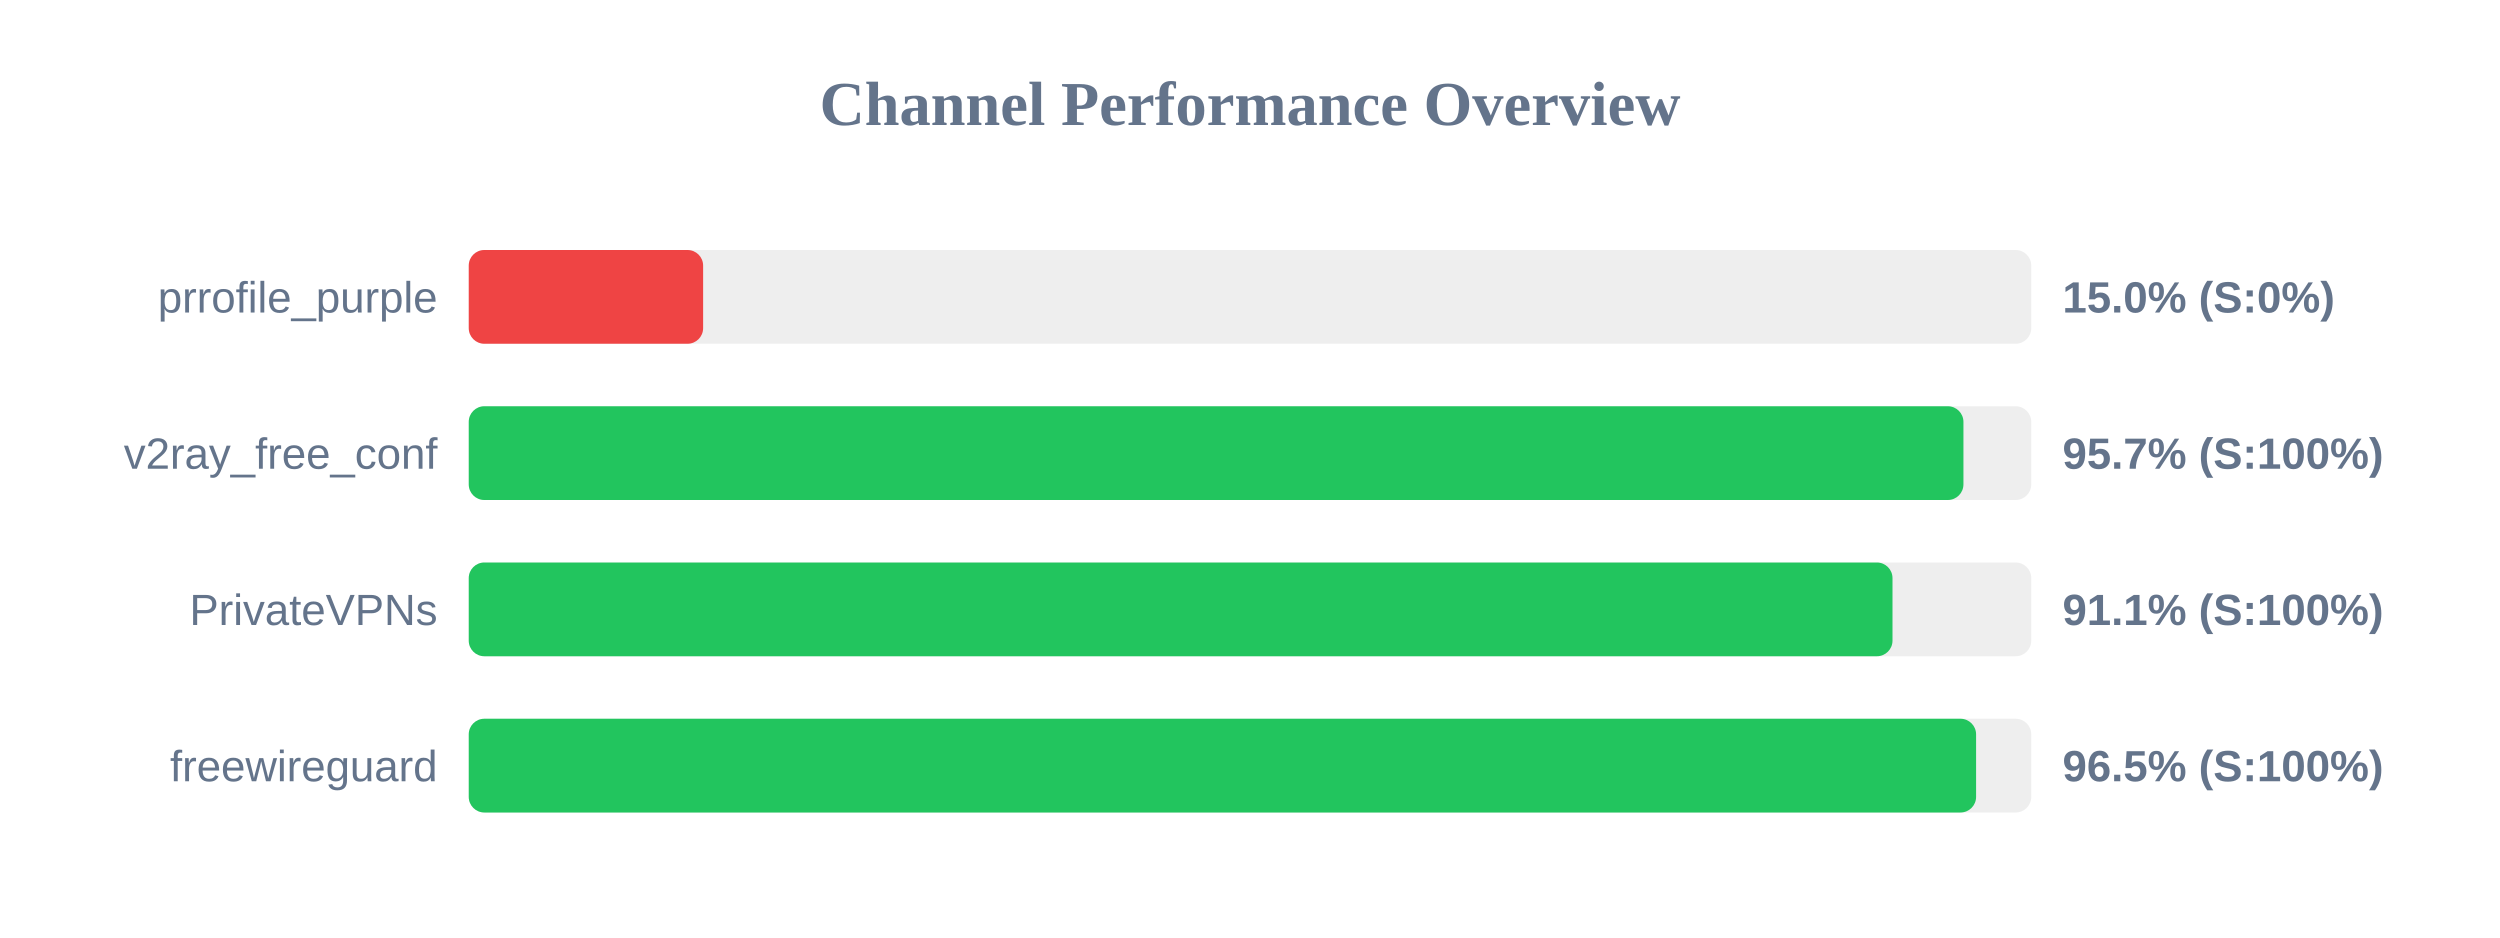
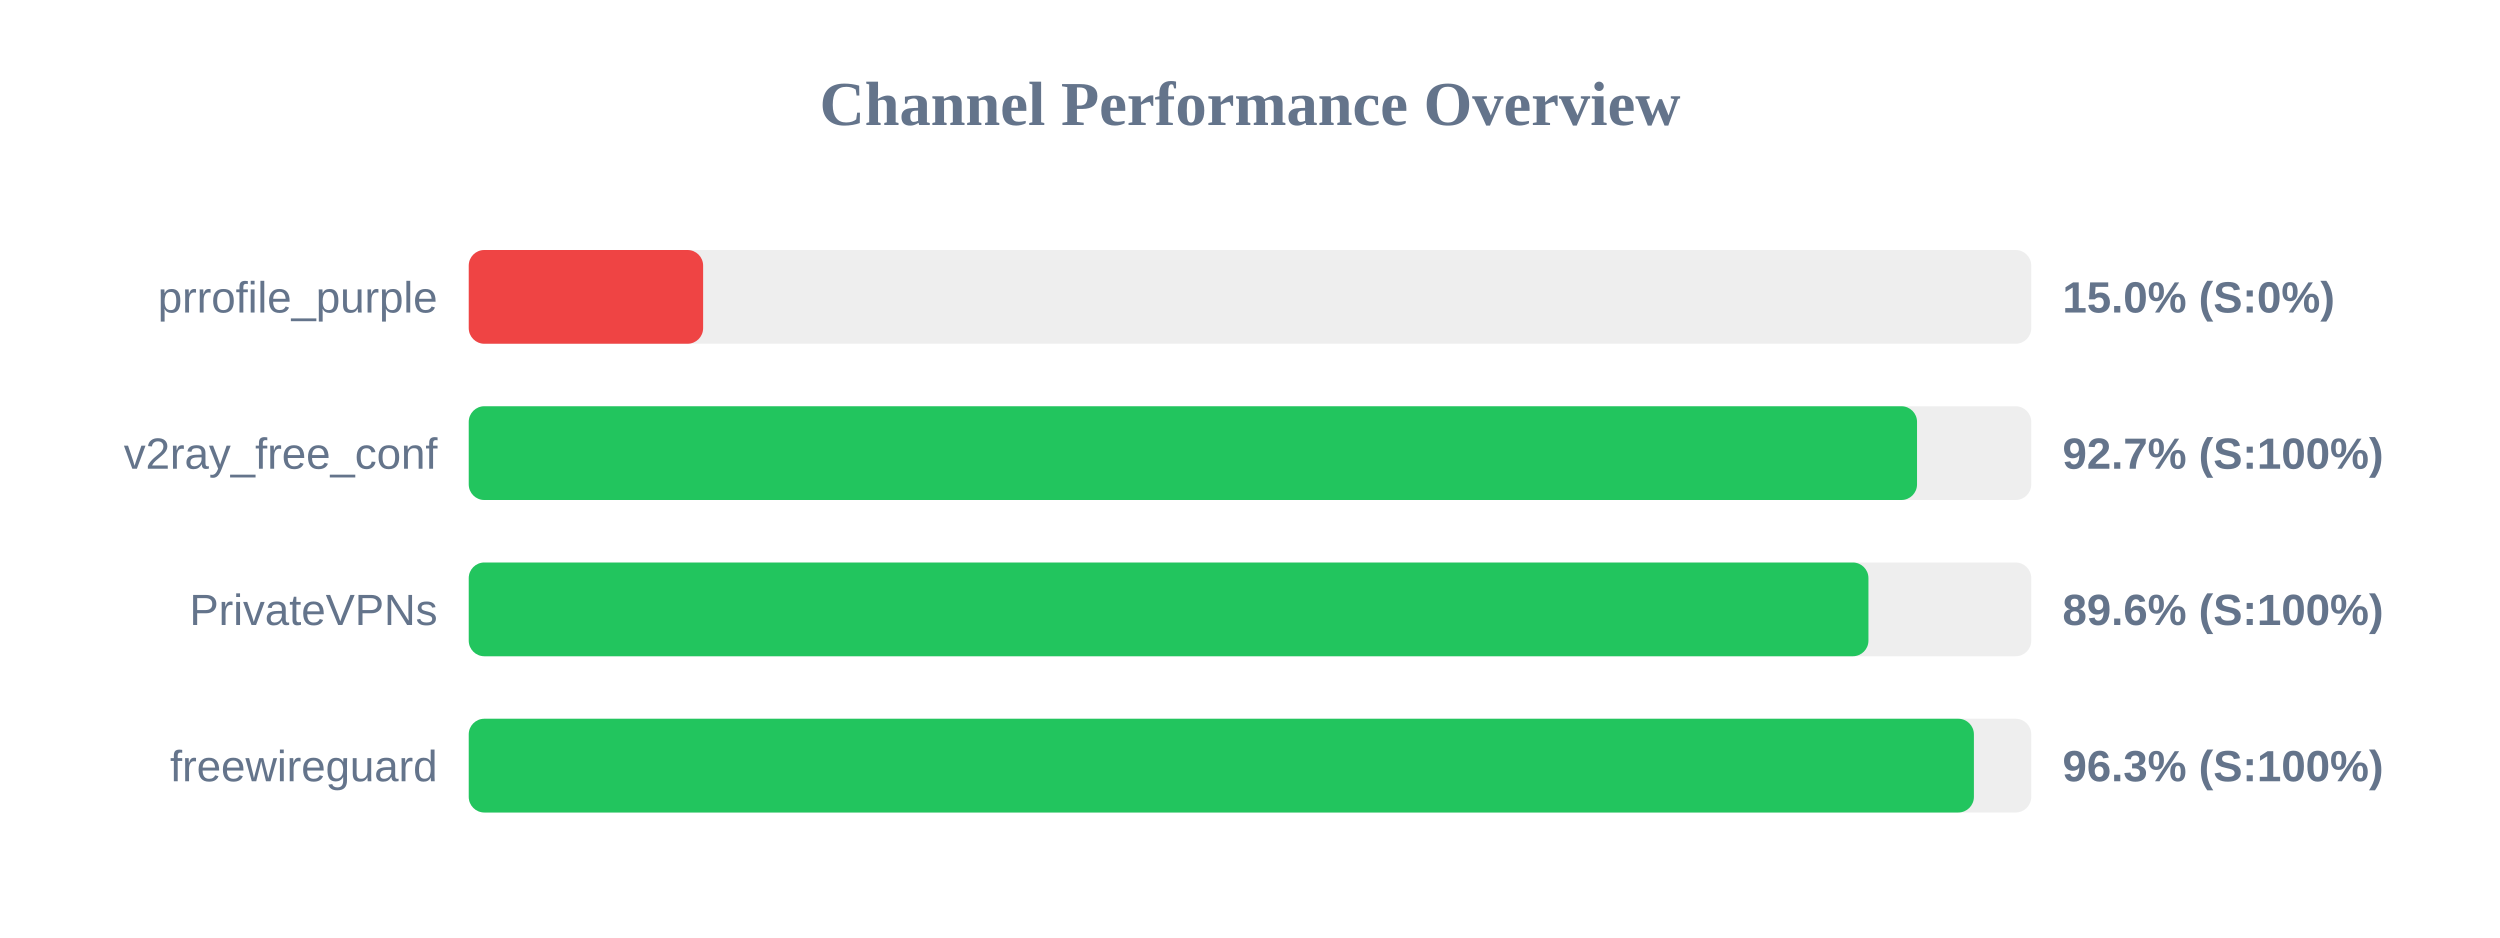
<svg xmlns="http://www.w3.org/2000/svg" width="800" height="300" version="1.1">
  <style>
        .row { font: 14px Arial; fill: #64748b; }
        .score { font: bold 14px Arial; fill: #64748b; }
    </style>
  <text x="400" y="40" text-anchor="middle" font-size="20px" font-weight="bold" fill="#64748b">Channel Performance Overview</text>
  <rect x="150" y="80" width="500" height="30" fill="#eee" rx="5" />
  <rect x="150" y="80" width="75.0" height="30" fill="#ef4444" rx="5" />
  <text x="140" y="100" text-anchor="end" class="row">prrofile_purple</text>
  <text x="660" y="100" text-anchor="start" class="score">15.0% (S:0%)</text>
  <rect x="150" y="130" width="500" height="30" fill="#eee" rx="5" />
-   <rect x="150" y="130" width="478.3" height="30" fill="#22c55e" rx="5" />
+   <rect x="150" y="130" width="463.45" height="30" fill="#22c55e" rx="5" />
  <text x="140" y="150" text-anchor="end" class="row">v2ray_free_conf</text>
-   <text x="660" y="150" text-anchor="start" class="score">95.7% (S:100%)</text>
+   <text x="660" y="150" text-anchor="start" class="score">92.7% (S:100%)</text>
  <rect x="150" y="180" width="500" height="30" fill="#eee" rx="5" />
-   <rect x="150" y="180" width="455.6" height="30" fill="#22c55e" rx="5" />
+   <rect x="150" y="180" width="447.9" height="30" fill="#22c55e" rx="5" />
  <text x="140" y="200" text-anchor="end" class="row">PrivateVPNs</text>
-   <text x="660" y="200" text-anchor="start" class="score">91.1% (S:100%)</text>
+   <text x="660" y="200" text-anchor="start" class="score">89.6% (S:100%)</text>
  <rect x="150" y="230" width="500" height="30" fill="#eee" rx="5" />
-   <rect x="150" y="230" width="482.35" height="30" fill="#22c55e" rx="5" />
+   <rect x="150" y="230" width="481.65" height="30" fill="#22c55e" rx="5" />
  <text x="140" y="250" text-anchor="end" class="row">freewireguard</text>
-   <text x="660" y="250" text-anchor="start" class="score">96.5% (S:100%)</text>
+   <text x="660" y="250" text-anchor="start" class="score">96.3% (S:100%)</text>
</svg>
